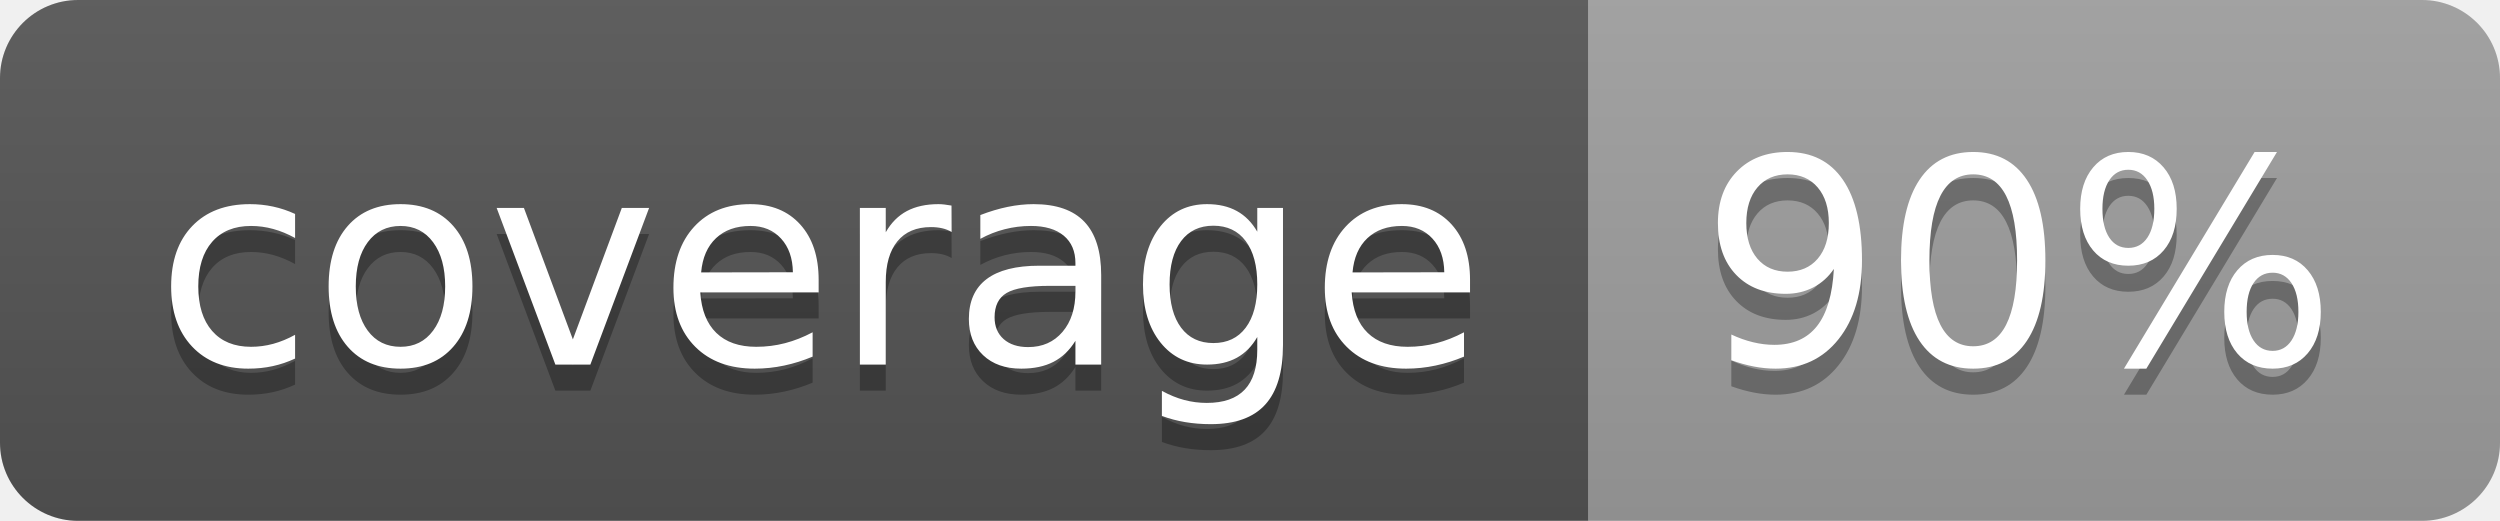
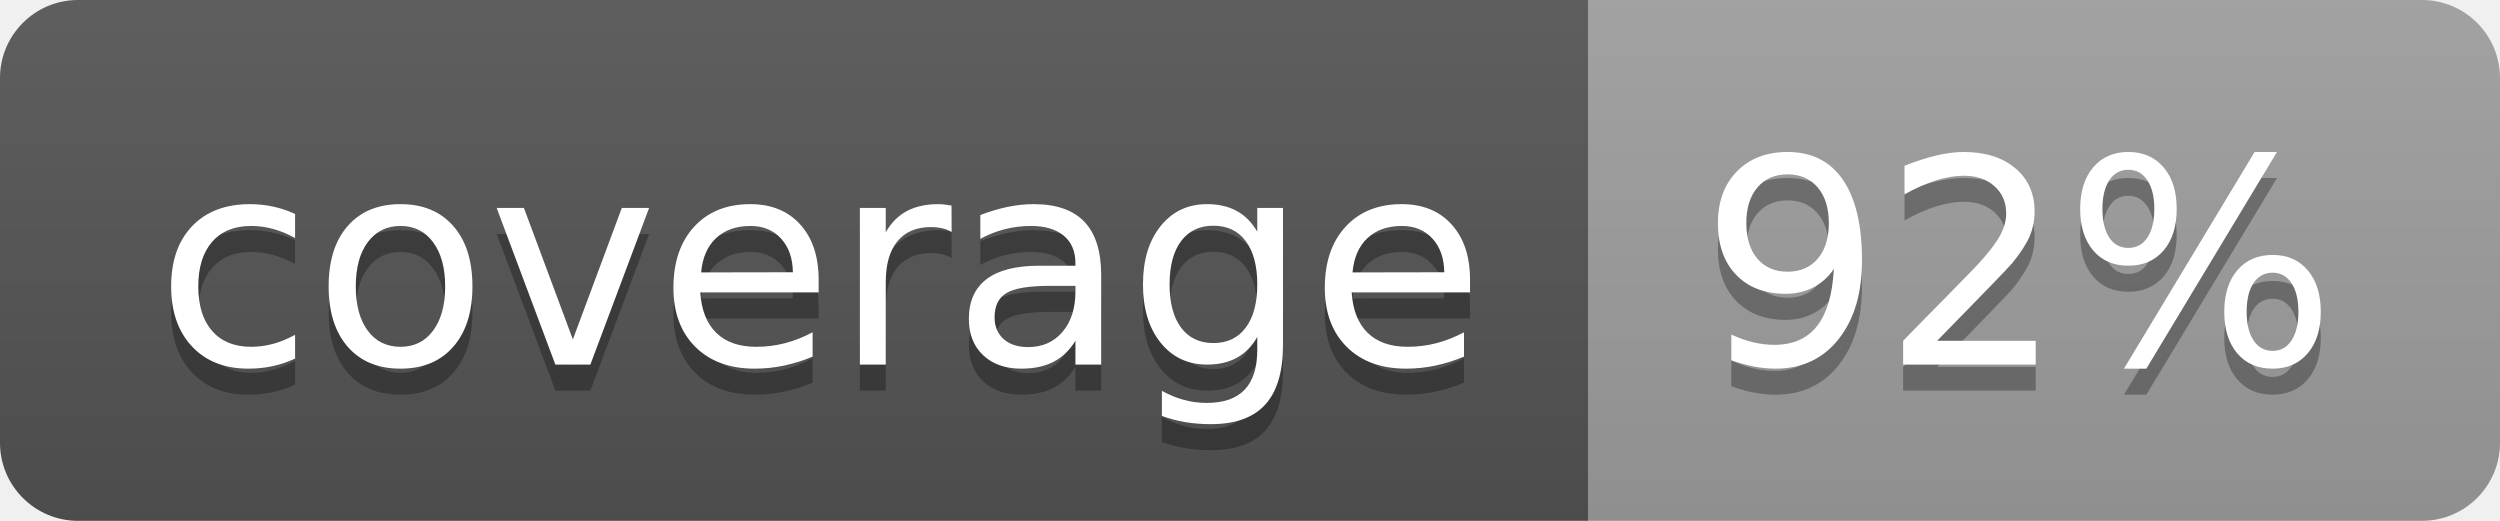
<svg xmlns="http://www.w3.org/2000/svg" width="96" height="20">
  <linearGradient id="b" x2="0" y2="100%">
    <stop offset="0" stop-color="#bbb" stop-opacity=".1" />
    <stop offset="1" stop-opacity=".1" />
  </linearGradient>
  <clipPath id="a">
    <rect width="96" height="20" rx="3" fill="#fff" />
  </clipPath>
  <g clip-path="url(#a)">
    <path fill="#555" d="M0 0h61v20H0z" />
    <path fill="#9F9F9F" d="M61 0h35v20H61z" />
    <path fill="url(#b)" d="M0 0h96v20H0z" />
  </g>
  <g fill="#fff" text-anchor="middle" font-family="DejaVu Sans,Verdana,Geneva,sans-serif" font-size="110">
    <text x="315" y="150" fill="#010101" fill-opacity=".3" transform="scale(.1)" textLength="510">coverage</text>
    <text x="315" y="140" transform="scale(.1)" textLength="510">coverage</text>
-     <text x="775" y="150" fill="#010101" fill-opacity=".3" transform="scale(.1)" textLength="250">90%</text>
-     <text x="775" y="140" transform="scale(.1)" textLength="250">90%</text>
+     <text x="775" y="150" fill="#010101" fill-opacity=".3" transform="scale(.1)" textLength="250">92%</text>
+     <text x="775" y="140" transform="scale(.1)" textLength="250">92%</text>
  </g>
</svg>
